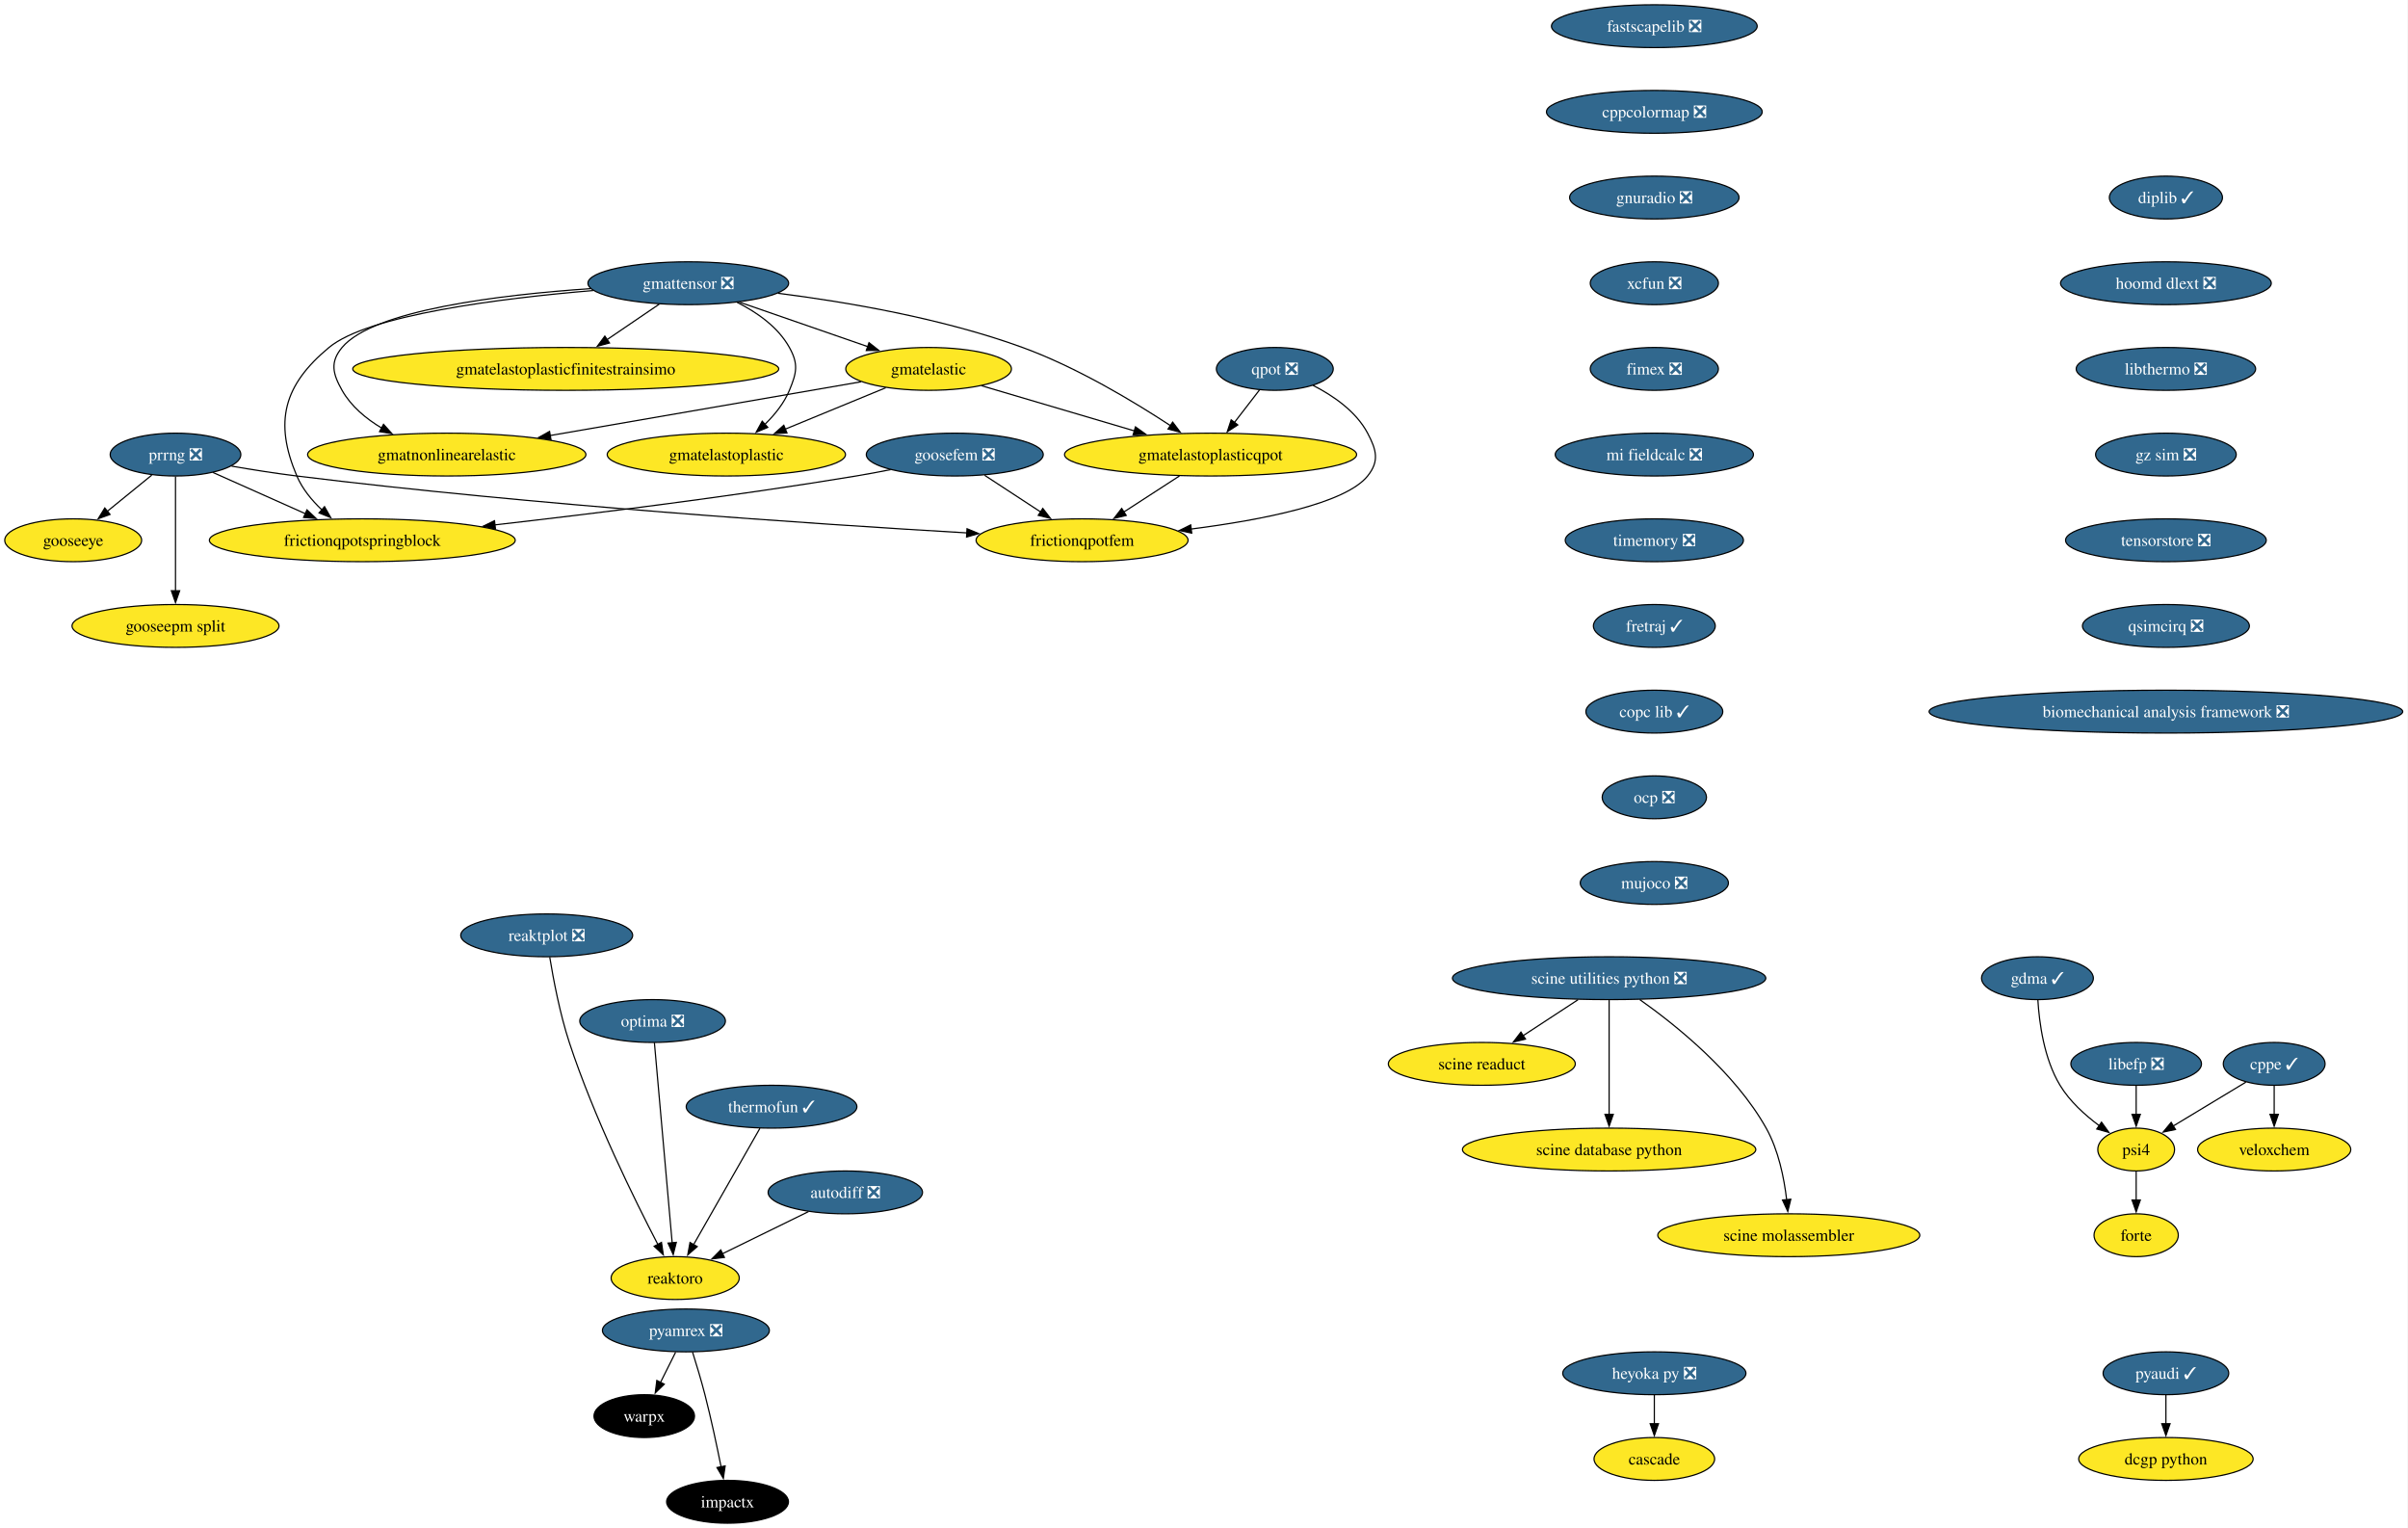
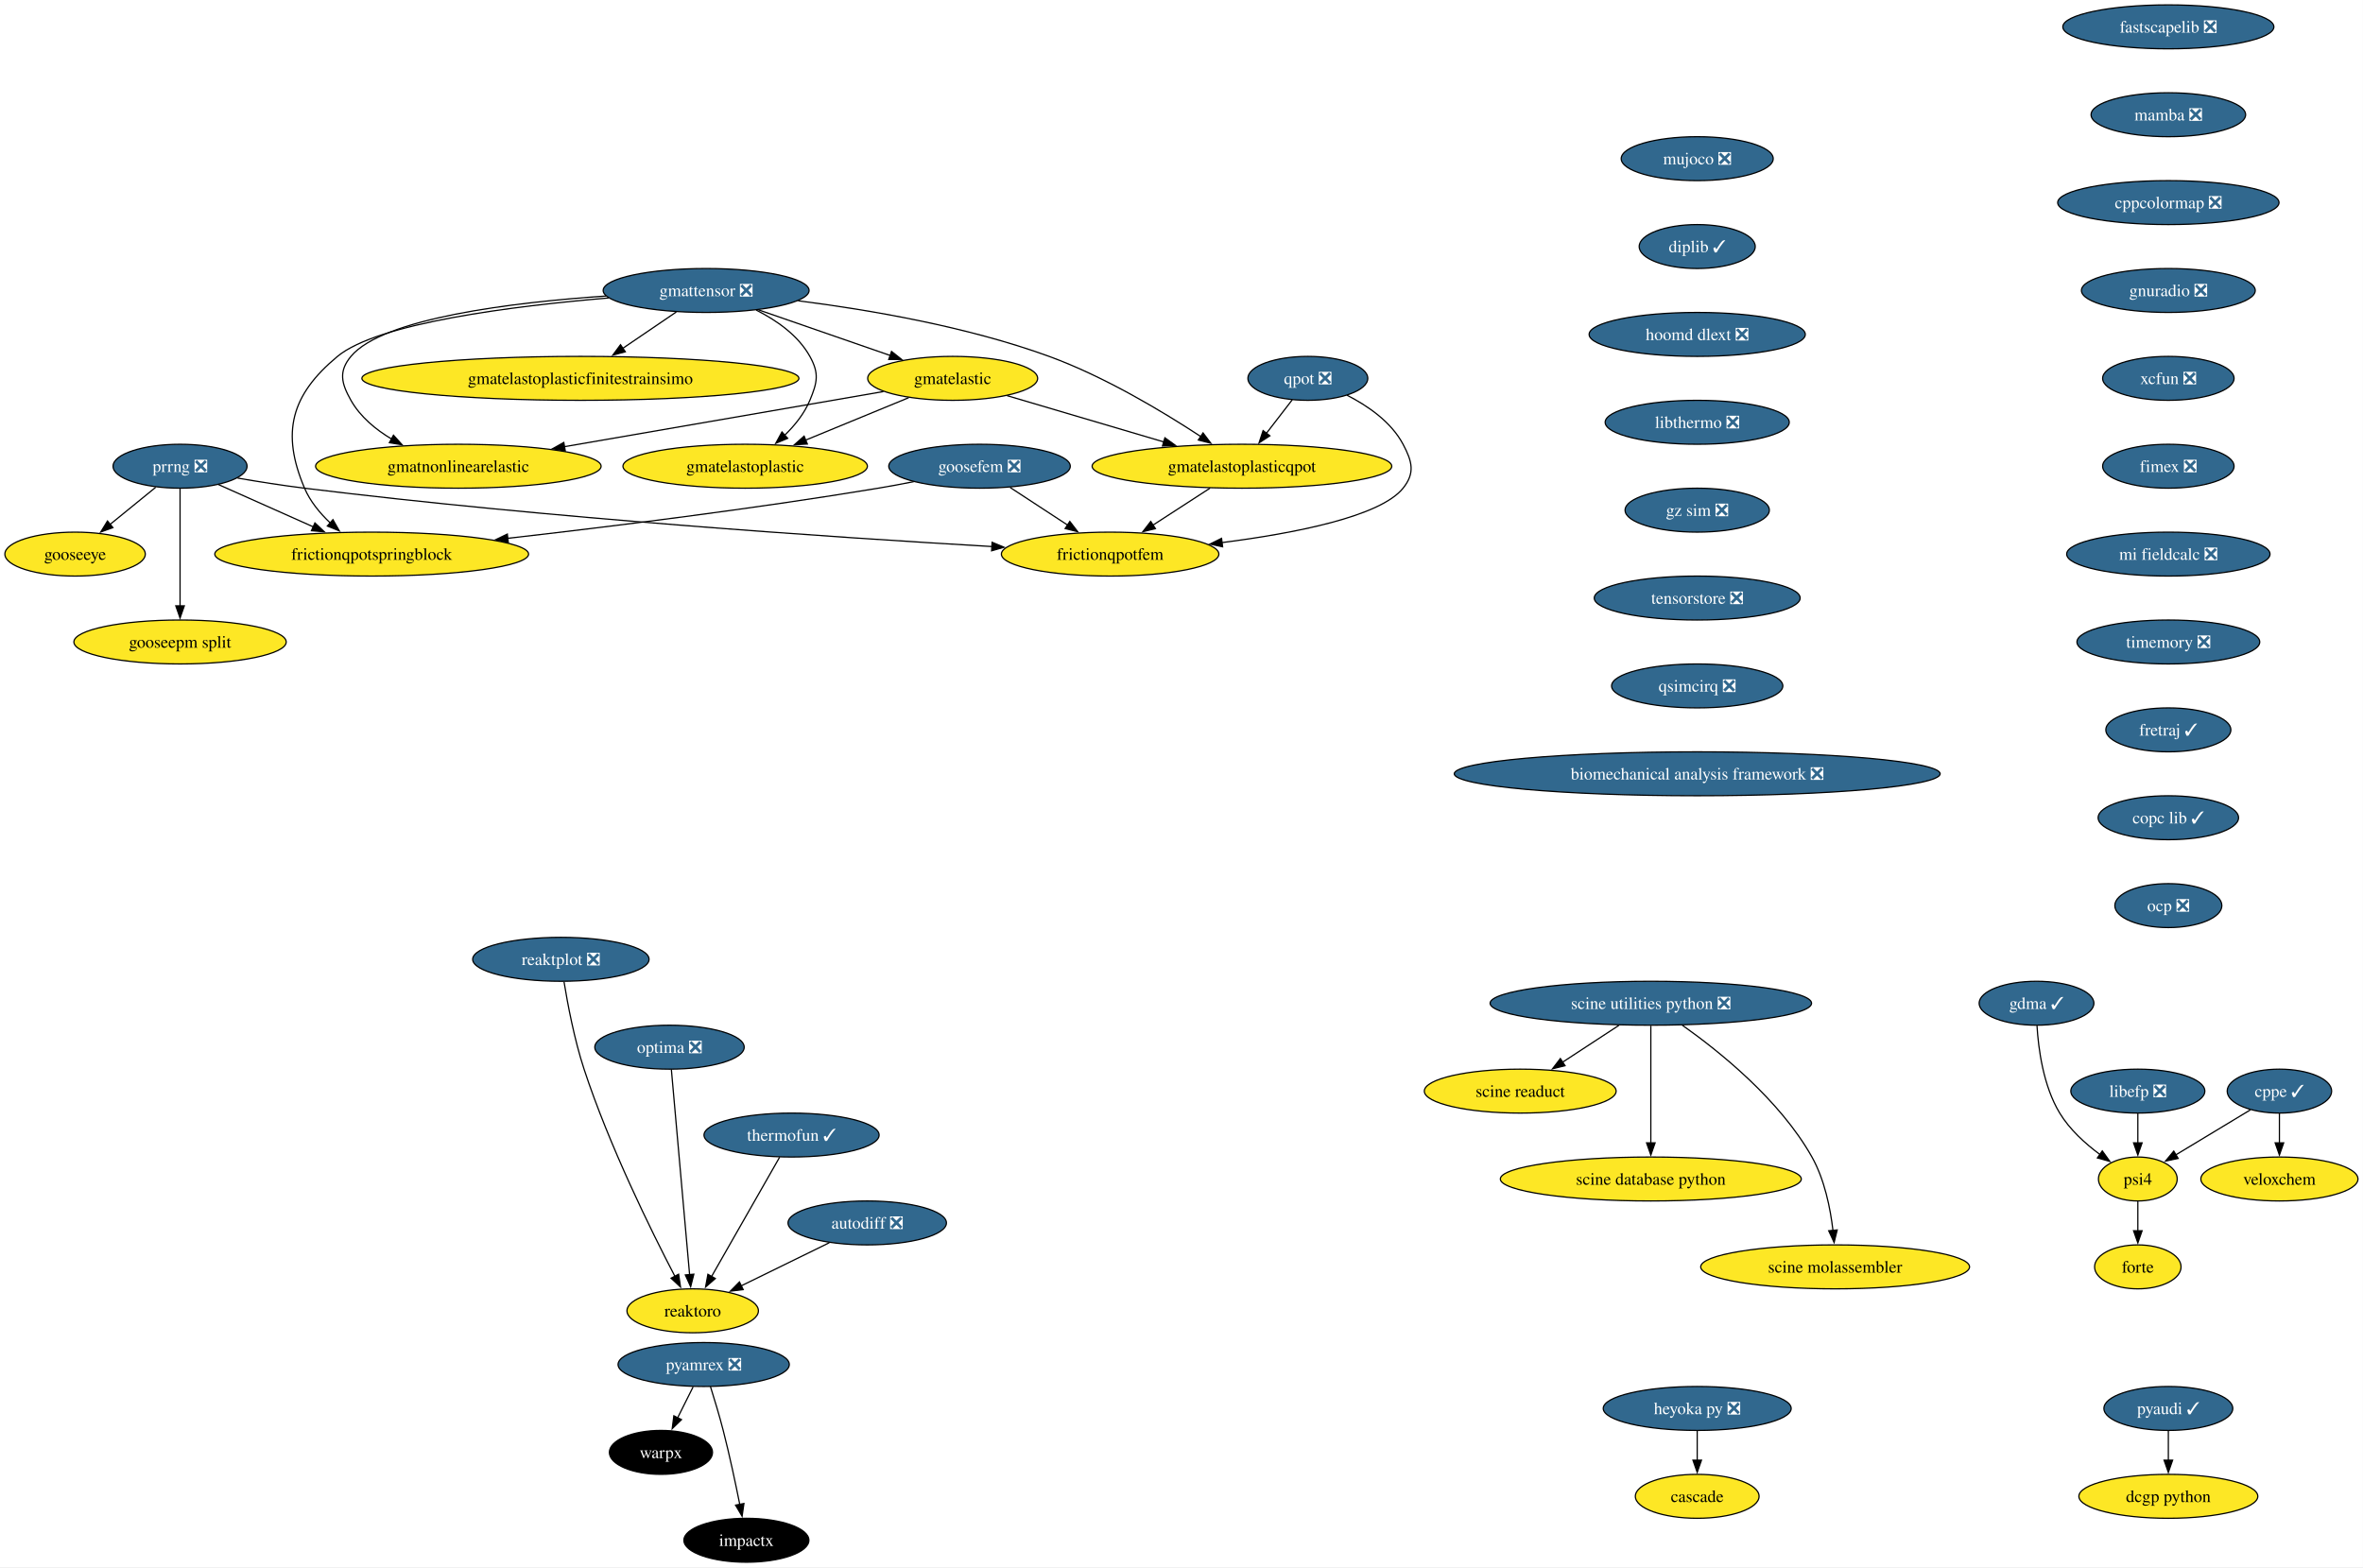
- <svg xmlns="http://www.w3.org/2000/svg" xmlns:xlink="http://www.w3.org/1999/xlink" width="2024pt" height="1284pt" viewBox="0.00 0.00 2024.00 1284.00">
+ <svg xmlns="http://www.w3.org/2000/svg" xmlns:xlink="http://www.w3.org/1999/xlink" width="1936pt" height="1284pt" viewBox="0.00 0.00 1936.00 1284.00">
  <g id="graph0" class="graph" transform="scale(1 1) rotate(0) translate(4 1280)">
-     <polygon fill="white" stroke="none" points="-4,4 -4,-1280 2019.57,-1280 2019.57,4 -4,4" />
+     <polygon fill="white" stroke="none" points="-4,4 -4,-1280 1931.88,-1280 1931.88,4 -4,4" />
    <g id="node1" class="node">
      <g id="a_node1">
        <a xlink:href="https://github.com/conda-forge/pyaudi-feedstock/pull/49" xlink:title="pyaudi ✓">
-           <ellipse fill="#31688e" stroke="black" cx="1816.52" cy="-126" rx="52.79" ry="18" />
-           <text xml:space="preserve" text-anchor="middle" x="1816.52" y="-121.33" font-family="Times,serif" font-size="14.00" fill="white">pyaudi ✓</text>
+           <ellipse fill="#31688e" stroke="black" cx="1772.52" cy="-126" rx="52.79" ry="18" />
+           <text xml:space="preserve" text-anchor="middle" x="1772.52" y="-121.33" font-family="Times,serif" font-size="14.00" fill="white">pyaudi ✓</text>
        </a>
      </g>
    </g>
    <g id="node2" class="node">
      <g id="a_node2">
        <a xlink:href="https://github.com/conda-forge/dcgp-python-feedstock" xlink:title="dcgp python">
-           <ellipse fill="#fde725" stroke="black" cx="1816.52" cy="-54" rx="73.3" ry="18" />
-           <text xml:space="preserve" text-anchor="middle" x="1816.52" y="-49.33" font-family="Times,serif" font-size="14.00">dcgp python</text>
+           <ellipse fill="#fde725" stroke="black" cx="1772.52" cy="-54" rx="73.3" ry="18" />
+           <text xml:space="preserve" text-anchor="middle" x="1772.52" y="-49.33" font-family="Times,serif" font-size="14.00">dcgp python</text>
        </a>
      </g>
    </g>
    <g id="edge1" class="edge">
-       <path fill="none" stroke="black" d="M1816.52,-107.7C1816.52,-100.41 1816.52,-91.73 1816.52,-83.54" />
-       <polygon fill="black" stroke="black" points="1820.02,-83.62 1816.52,-73.62 1813.02,-83.62 1820.02,-83.62" />
+       <path fill="none" stroke="black" d="M1772.52,-107.7C1772.52,-100.41 1772.52,-91.73 1772.52,-83.54" />
+       <polygon fill="black" stroke="black" points="1776.02,-83.62 1772.52,-73.62 1769.02,-83.62 1776.02,-83.62" />
    </g>
    <g id="node3" class="node">
      <g id="a_node3">
        <a xlink:href="https://github.com/conda-forge/fastscapelib-feedstock/pull/22" xlink:title="fastscapelib ❎">
-           <ellipse fill="#31688e" stroke="black" cx="1386.52" cy="-1258" rx="86.46" ry="18" />
-           <text xml:space="preserve" text-anchor="middle" x="1386.52" y="-1253.33" font-family="Times,serif" font-size="14.00" fill="white">fastscapelib ❎</text>
+           <ellipse fill="#31688e" stroke="black" cx="1772.52" cy="-1258" rx="86.46" ry="18" />
+           <text xml:space="preserve" text-anchor="middle" x="1772.52" y="-1253.33" font-family="Times,serif" font-size="14.00" fill="white">fastscapelib ❎</text>
        </a>
      </g>
    </g>
    <g id="node4" class="node">
      <g id="a_node4">
+         <a xlink:href="https://github.com/conda-forge/mamba-feedstock/pull/337" xlink:title="mamba ❎">
+           <ellipse fill="#31688e" stroke="black" cx="1772.52" cy="-1186" rx="63.31" ry="18" />
+           <text xml:space="preserve" text-anchor="middle" x="1772.52" y="-1181.33" font-family="Times,serif" font-size="14.00" fill="white">mamba ❎</text>
+         </a>
+       </g>
+     </g>
+     <g id="node7" class="node">
+       <g id="a_node7">
        <a xlink:href="https://github.com/conda-forge/cppcolormap-feedstock/pull/35" xlink:title="cppcolormap ❎">
-           <ellipse fill="#31688e" stroke="black" cx="1386.52" cy="-1186" rx="90.67" ry="18" />
-           <text xml:space="preserve" text-anchor="middle" x="1386.52" y="-1181.33" font-family="Times,serif" font-size="14.00" fill="white">cppcolormap ❎</text>
-         </a>
-       </g>
-     </g>
-     <g id="node8" class="node">
-       <g id="a_node8">
-         <a xlink:href="https://github.com/conda-forge/gnuradio-feedstock/pull/301" xlink:title="gnuradio ❎">
-           <ellipse fill="#31688e" stroke="black" cx="1386.52" cy="-1114" rx="71.2" ry="18" />
-           <text xml:space="preserve" text-anchor="middle" x="1386.52" y="-1109.33" font-family="Times,serif" font-size="14.00" fill="white">gnuradio ❎</text>
+           <ellipse fill="#31688e" stroke="black" cx="1772.52" cy="-1114" rx="90.67" ry="18" />
+           <text xml:space="preserve" text-anchor="middle" x="1772.52" y="-1109.33" font-family="Times,serif" font-size="14.00" fill="white">cppcolormap ❎</text>
        </a>
      </g>
    </g>
    <g id="node5" class="node">
      <g id="a_node5">
        <a xlink:href="https://github.com/conda-forge/reaktoro-feedstock" xlink:title="reaktoro">
          <ellipse fill="#fde725" stroke="black" cx="563.52" cy="-206" rx="53.84" ry="18" />
          <text xml:space="preserve" text-anchor="middle" x="563.52" y="-201.32" font-family="Times,serif" font-size="14.00">reaktoro</text>
        </a>
      </g>
    </g>
    <g id="node6" class="node">
      <g id="a_node6">
        <a xlink:href="https://github.com/conda-forge/autodiff-feedstock/pull/65" xlink:title="autodiff ❎">
          <ellipse fill="#31688e" stroke="black" cx="706.52" cy="-278" rx="64.89" ry="18" />
          <text xml:space="preserve" text-anchor="middle" x="706.52" y="-273.32" font-family="Times,serif" font-size="14.00" fill="white">autodiff ❎</text>
        </a>
      </g>
    </g>
    <g id="edge3" class="edge">
      <path fill="none" stroke="black" d="M675.49,-261.81C654.26,-251.42 625.94,-237.55 603.09,-226.37" />
      <polygon fill="black" stroke="black" points="604.9,-223.36 594.38,-222.11 601.83,-229.65 604.9,-223.36" />
    </g>
-     <g id="node7" class="node">
-       <g id="a_node7">
+     <g id="node9" class="node">
+       <g id="a_node9">
+         <a xlink:href="https://github.com/conda-forge/gnuradio-feedstock/pull/301" xlink:title="gnuradio ❎">
+           <ellipse fill="#31688e" stroke="black" cx="1772.52" cy="-1042" rx="71.2" ry="18" />
+           <text xml:space="preserve" text-anchor="middle" x="1772.52" y="-1037.33" font-family="Times,serif" font-size="14.00" fill="white">gnuradio ❎</text>
+         </a>
+       </g>
+     </g>
+     <g id="node8" class="node">
+       <g id="a_node8">
        <a xlink:href="https://github.com/conda-forge/thermofun-feedstock/pull/62" xlink:title="thermofun ✓">
          <ellipse fill="#31688e" stroke="black" cx="644.52" cy="-350" rx="71.73" ry="18" />
          <text xml:space="preserve" text-anchor="middle" x="644.52" y="-345.32" font-family="Times,serif" font-size="14.00" fill="white">thermofun ✓</text>
        </a>
      </g>
    </g>
-     <g id="edge4" class="edge">
+     <g id="edge5" class="edge">
      <path fill="none" stroke="black" d="M634.75,-331.87C620.89,-307.56 595.36,-262.82 578.93,-234.01" />
      <polygon fill="black" stroke="black" points="582.07,-232.46 574.08,-225.5 575.99,-235.92 582.07,-232.46" />
    </g>
+     <g id="node11" class="node">
+       <g id="a_node11">
+         <a xlink:href="https://github.com/conda-forge/xcfun-feedstock/pull/20" xlink:title="xcfun ❎">
+           <ellipse fill="#31688e" stroke="black" cx="1772.52" cy="-970" rx="53.84" ry="18" />
+           <text xml:space="preserve" text-anchor="middle" x="1772.52" y="-965.33" font-family="Times,serif" font-size="14.00" fill="white">xcfun ❎</text>
+         </a>
+       </g>
+     </g>
    <g id="node10" class="node">
      <g id="a_node10">
-         <a xlink:href="https://github.com/conda-forge/xcfun-feedstock/pull/20" xlink:title="xcfun ❎">
-           <ellipse fill="#31688e" stroke="black" cx="1386.52" cy="-1042" rx="53.84" ry="18" />
-           <text xml:space="preserve" text-anchor="middle" x="1386.52" y="-1037.33" font-family="Times,serif" font-size="14.00" fill="white">xcfun ❎</text>
-         </a>
-       </g>
-     </g>
-     <g id="node9" class="node">
-       <g id="a_node9">
        <a xlink:href="https://github.com/conda-forge/gooseeye-feedstock" xlink:title="gooseeye">
          <ellipse fill="#fde725" stroke="black" cx="57.52" cy="-826" rx="57.52" ry="18" />
          <text xml:space="preserve" text-anchor="middle" x="57.52" y="-821.33" font-family="Times,serif" font-size="14.00">gooseeye</text>
        </a>
      </g>
    </g>
-     <g id="node20" class="node">
-       <g id="a_node20">
+     <g id="node21" class="node">
+       <g id="a_node21">
        <a xlink:href="https://github.com/conda-forge/fimex-feedstock/pull/90" xlink:title="fimex ❎">
-           <ellipse fill="#31688e" stroke="black" cx="1386.52" cy="-970" rx="53.84" ry="18" />
-           <text xml:space="preserve" text-anchor="middle" x="1386.52" y="-965.33" font-family="Times,serif" font-size="14.00" fill="white">fimex ❎</text>
-         </a>
-       </g>
-     </g>
-     <g id="node11" class="node">
-       <g id="a_node11">
+           <ellipse fill="#31688e" stroke="black" cx="1772.52" cy="-898" rx="53.84" ry="18" />
+           <text xml:space="preserve" text-anchor="middle" x="1772.52" y="-893.33" font-family="Times,serif" font-size="14.00" fill="white">fimex ❎</text>
+         </a>
+       </g>
+     </g>
+     <g id="node12" class="node">
+       <g id="a_node12">
        <a xlink:href="https://github.com/conda-forge/gmatelastoplastic-feedstock" xlink:title="gmatelastoplastic">
          <ellipse fill="#fde725" stroke="black" cx="606.52" cy="-898" rx="100.14" ry="18" />
          <text xml:space="preserve" text-anchor="middle" x="606.52" y="-893.33" font-family="Times,serif" font-size="14.00">gmatelastoplastic</text>
        </a>
      </g>
    </g>
-     <g id="node12" class="node">
-       <g id="a_node12">
+     <g id="node13" class="node">
+       <g id="a_node13">
        <a xlink:href="https://github.com/conda-forge/gmatelastoplasticqpot-feedstock" xlink:title="gmatelastoplasticqpot">
          <ellipse fill="#fde725" stroke="black" cx="1013.52" cy="-898" rx="122.76" ry="18" />
          <text xml:space="preserve" text-anchor="middle" x="1013.52" y="-893.33" font-family="Times,serif" font-size="14.00">gmatelastoplasticqpot</text>
        </a>
      </g>
    </g>
-     <g id="node13" class="node">
-       <g id="a_node13">
+     <g id="node14" class="node">
+       <g id="a_node14">
        <a xlink:href="https://github.com/conda-forge/frictionqpotfem-feedstock" xlink:title="frictionqpotfem">
          <ellipse fill="#fde725" stroke="black" cx="905.52" cy="-826" rx="89.09" ry="18" />
          <text xml:space="preserve" text-anchor="middle" x="905.52" y="-821.33" font-family="Times,serif" font-size="14.00">frictionqpotfem</text>
        </a>
      </g>
    </g>
-     <g id="edge7" class="edge">
+     <g id="edge8" class="edge">
      <path fill="none" stroke="black" d="M987.38,-880.05C973.35,-870.96 955.86,-859.63 940.65,-849.77" />
      <polygon fill="black" stroke="black" points="942.62,-846.87 932.32,-844.37 938.81,-852.75 942.62,-846.87" />
    </g>
-     <g id="node14" class="node">
-       <g id="a_node14">
+     <g id="node15" class="node">
+       <g id="a_node15">
        <a xlink:href="https://github.com/conda-forge/gmatelastoplasticfinitestrainsimo-feedstock" xlink:title="gmatelastoplasticfinitestrainsimo">
          <ellipse fill="#fde725" stroke="black" cx="471.52" cy="-970" rx="179.05" ry="18" />
          <text xml:space="preserve" text-anchor="middle" x="471.52" y="-965.33" font-family="Times,serif" font-size="14.00">gmatelastoplasticfinitestrainsimo</text>
        </a>
      </g>
    </g>
-     <g id="node15" class="node">
-       <g id="a_node15">
+     <g id="node16" class="node">
+       <g id="a_node16">
        <a xlink:href="https://github.com/conda-forge/gmatnonlinearelastic-feedstock" xlink:title="gmatnonlinearelastic">
          <ellipse fill="#fde725" stroke="black" cx="371.52" cy="-898" rx="116.97" ry="18" />
          <text xml:space="preserve" text-anchor="middle" x="371.52" y="-893.33" font-family="Times,serif" font-size="14.00">gmatnonlinearelastic</text>
        </a>
      </g>
    </g>
-     <g id="node16" class="node">
-       <g id="a_node16">
+     <g id="node17" class="node">
+       <g id="a_node17">
        <a xlink:href="https://github.com/conda-forge/gmatelastic-feedstock" xlink:title="gmatelastic">
          <ellipse fill="#fde725" stroke="black" cx="776.52" cy="-970" rx="69.62" ry="18" />
          <text xml:space="preserve" text-anchor="middle" x="776.52" y="-965.33" font-family="Times,serif" font-size="14.00">gmatelastic</text>
        </a>
      </g>
    </g>
-     <g id="edge8" class="edge">
+     <g id="edge9" class="edge">
      <path fill="none" stroke="black" d="M740.47,-954.15C715.86,-944.02 682.95,-930.47 655.91,-919.34" />
      <polygon fill="black" stroke="black" points="657.46,-916.19 646.88,-915.62 654.8,-922.66 657.46,-916.19" />
    </g>
-     <g id="edge9" class="edge">
+     <g id="edge10" class="edge">
      <path fill="none" stroke="black" d="M821.1,-955.83C857.33,-945.13 908.92,-929.89 949.56,-917.89" />
      <polygon fill="black" stroke="black" points="950.39,-921.3 958.99,-915.11 948.41,-914.58 950.39,-921.3" />
    </g>
-     <g id="edge10" class="edge">
+     <g id="edge11" class="edge">
      <path fill="none" stroke="black" d="M719.78,-959.19C651.79,-947.44 537.17,-927.63 458.1,-913.96" />
      <polygon fill="black" stroke="black" points="459.13,-910.59 448.68,-912.34 457.93,-917.49 459.13,-910.59" />
    </g>
-     <g id="node17" class="node">
-       <g id="a_node17">
+     <g id="node18" class="node">
+       <g id="a_node18">
        <a xlink:href="https://github.com/conda-forge/goosefem-feedstock/pull/66" xlink:title="goosefem ❎">
          <ellipse fill="#31688e" stroke="black" cx="798.52" cy="-898" rx="74.36" ry="18" />
          <text xml:space="preserve" text-anchor="middle" x="798.52" y="-893.33" font-family="Times,serif" font-size="14.00" fill="white">goosefem ❎</text>
        </a>
      </g>
    </g>
-     <g id="edge11" class="edge">
+     <g id="edge12" class="edge">
      <path fill="none" stroke="black" d="M823.61,-880.59C837.73,-871.35 855.56,-859.68 870.99,-849.59" />
      <polygon fill="black" stroke="black" points="872.5,-852.78 878.95,-844.38 868.67,-846.93 872.5,-852.78" />
    </g>
-     <g id="node18" class="node">
-       <g id="a_node18">
+     <g id="node19" class="node">
+       <g id="a_node19">
        <a xlink:href="https://github.com/conda-forge/frictionqpotspringblock-feedstock" xlink:title="frictionqpotspringblock">
          <ellipse fill="#fde725" stroke="black" cx="300.52" cy="-826" rx="128.55" ry="18" />
          <text xml:space="preserve" text-anchor="middle" x="300.52" y="-821.33" font-family="Times,serif" font-size="14.00">frictionqpotspringblock</text>
        </a>
      </g>
    </g>
-     <g id="edge12" class="edge">
+     <g id="edge13" class="edge">
      <path fill="none" stroke="black" d="M744.61,-885.35C734.95,-883.43 724.95,-881.57 715.52,-880 613.11,-863 495.69,-848.46 411.94,-838.93" />
      <polygon fill="black" stroke="black" points="412.45,-835.47 402.12,-837.82 411.66,-842.42 412.45,-835.47" />
    </g>
-     <g id="node19" class="node">
-       <g id="a_node19">
+     <g id="node20" class="node">
+       <g id="a_node20">
        <a xlink:href="https://github.com/conda-forge/qpot-feedstock/pull/58" xlink:title="qpot ❎">
          <ellipse fill="#31688e" stroke="black" cx="1067.52" cy="-970" rx="49.1" ry="18" />
          <text xml:space="preserve" text-anchor="middle" x="1067.52" y="-965.33" font-family="Times,serif" font-size="14.00" fill="white">qpot ❎</text>
        </a>
      </g>
    </g>
-     <g id="edge13" class="edge">
+     <g id="edge14" class="edge">
      <path fill="none" stroke="black" d="M1054.72,-952.41C1048.43,-944.25 1040.69,-934.22 1033.63,-925.07" />
      <polygon fill="black" stroke="black" points="1036.41,-922.93 1027.53,-917.15 1030.86,-927.21 1036.41,-922.93" />
    </g>
-     <g id="edge14" class="edge">
+     <g id="edge15" class="edge">
      <path fill="none" stroke="black" d="M1099.57,-956.19C1116.52,-947.56 1135.79,-934.38 1145.52,-916 1153.01,-901.86 1155.54,-892.47 1145.52,-880 1126.82,-856.72 1056.81,-843.05 997.2,-835.44" />
      <polygon fill="black" stroke="black" points="997.68,-831.98 987.32,-834.23 996.82,-838.92 997.68,-831.98" />
    </g>
-     <g id="node29" class="node">
-       <g id="a_node29">
+     <g id="node30" class="node">
+       <g id="a_node30">
        <a xlink:href="https://github.com/conda-forge/mi-fieldcalc-feedstock/pull/13" xlink:title="mi fieldcalc ❎">
-           <ellipse fill="#31688e" stroke="black" cx="1386.52" cy="-898" rx="83.3" ry="18" />
-           <text xml:space="preserve" text-anchor="middle" x="1386.52" y="-893.33" font-family="Times,serif" font-size="14.00" fill="white">mi fieldcalc ❎</text>
-         </a>
-       </g>
-     </g>
-     <g id="node21" class="node">
-       <g id="a_node21">
+           <ellipse fill="#31688e" stroke="black" cx="1772.52" cy="-826" rx="83.3" ry="18" />
+           <text xml:space="preserve" text-anchor="middle" x="1772.52" y="-821.33" font-family="Times,serif" font-size="14.00" fill="white">mi fieldcalc ❎</text>
+         </a>
+       </g>
+     </g>
+     <g id="node22" class="node">
+       <g id="a_node22">
        <a xlink:href="https://github.com/conda-forge/warpx-feedstock" xlink:title="warpx">
          <ellipse fill="#000000" stroke="black" cx="537.52" cy="-90" rx="42.26" ry="18" />
          <text xml:space="preserve" text-anchor="middle" x="537.52" y="-85.33" font-family="Times,serif" font-size="14.00" fill="white">warpx</text>
        </a>
      </g>
    </g>
-     <g id="node22" class="node">
-       <g id="a_node22">
+     <g id="node23" class="node">
+       <g id="a_node23">
        <a xlink:href="https://github.com/conda-forge/gmattensor-feedstock/pull/42" xlink:title="gmattensor ❎">
          <ellipse fill="#31688e" stroke="black" cx="574.52" cy="-1042" rx="84.35" ry="18" />
          <text xml:space="preserve" text-anchor="middle" x="574.52" y="-1037.33" font-family="Times,serif" font-size="14.00" fill="white">gmattensor ❎</text>
        </a>
      </g>
    </g>
-     <g id="edge16" class="edge">
+     <g id="edge17" class="edge">
      <path fill="none" stroke="black" d="M615.53,-1025.95C632.31,-1017.52 649.99,-1005.18 659.52,-988 667.29,-974.01 665.64,-966.78 659.52,-952 655.04,-941.18 647.16,-931.42 638.82,-923.31" />
      <polygon fill="black" stroke="black" points="641.34,-920.87 631.57,-916.78 636.66,-926.07 641.34,-920.87" />
    </g>
-     <g id="edge17" class="edge">
+     <g id="edge18" class="edge">
      <path fill="none" stroke="black" d="M649.95,-1033.55C707.57,-1026.25 788.24,-1012.54 855.52,-988 901.03,-971.4 948.9,-942.61 979.86,-922.28" />
      <polygon fill="black" stroke="black" points="981.65,-925.29 988.04,-916.84 977.77,-919.46 981.65,-925.29" />
    </g>
-     <g id="edge18" class="edge">
+     <g id="edge19" class="edge">
      <path fill="none" stroke="black" d="M550.11,-1024.41C536.94,-1015.46 520.45,-1004.25 505.99,-994.42" />
      <polygon fill="black" stroke="black" points="508.32,-991.78 498.08,-989.05 504.39,-997.57 508.32,-991.78" />
    </g>
-     <g id="edge19" class="edge">
+     <g id="edge20" class="edge">
      <path fill="none" stroke="black" d="M492.47,-1037.46C415.93,-1032.24 309.72,-1019.4 283.52,-988 273.27,-975.71 275.65,-965.93 283.52,-952 291.15,-938.51 303.74,-928.07 317.04,-920.16" />
      <polygon fill="black" stroke="black" points="318.36,-923.43 325.47,-915.57 315.01,-917.28 318.36,-923.43" />
    </g>
-     <g id="edge20" class="edge">
+     <g id="edge21" class="edge">
      <path fill="none" stroke="black" d="M617.36,-1026.15C649.02,-1015.18 692.26,-1000.2 725.67,-988.62" />
      <polygon fill="black" stroke="black" points="726.42,-992.07 734.72,-985.49 724.13,-985.45 726.42,-992.07" />
    </g>
-     <g id="edge21" class="edge">
+     <g id="edge22" class="edge">
      <path fill="none" stroke="black" d="M494.61,-1035.86C416.78,-1029.32 305.54,-1015.41 272.52,-988 234.45,-956.4 226.16,-925.53 245.52,-880 250.11,-869.2 258.1,-859.53 266.59,-851.51" />
      <polygon fill="black" stroke="black" points="268.77,-854.25 274,-845.04 264.17,-848.98 268.77,-854.25" />
    </g>
-     <g id="node23" class="node">
-       <g id="a_node23">
-         <a xlink:href="https://github.com/conda-forge/cppe-feedstock/pull/27" xlink:title="cppe ✓">
-           <ellipse fill="#31688e" stroke="black" cx="1907.52" cy="-386" rx="42.79" ry="18" />
-           <text xml:space="preserve" text-anchor="middle" x="1907.52" y="-381.32" font-family="Times,serif" font-size="14.00" fill="white">cppe ✓</text>
-         </a>
-       </g>
-     </g>
    <g id="node24" class="node">
      <g id="a_node24">
-         <a xlink:href="https://github.com/conda-forge/veloxchem-feedstock" xlink:title="veloxchem">
-           <ellipse fill="#fde725" stroke="black" cx="1907.52" cy="-314" rx="64.36" ry="18" />
-           <text xml:space="preserve" text-anchor="middle" x="1907.52" y="-309.32" font-family="Times,serif" font-size="14.00">veloxchem</text>
-         </a>
-       </g>
-     </g>
-     <g id="edge22" class="edge">
-       <path fill="none" stroke="black" d="M1907.52,-367.7C1907.52,-360.41 1907.52,-351.73 1907.52,-343.54" />
-       <polygon fill="black" stroke="black" points="1911.02,-343.62 1907.52,-333.62 1904.02,-343.62 1911.02,-343.62" />
+         <a xlink:href="https://github.com/conda-forge/cppe-feedstock/pull/27" xlink:title="cppe ✓">
+           <ellipse fill="#31688e" stroke="black" cx="1863.52" cy="-386" rx="42.79" ry="18" />
+           <text xml:space="preserve" text-anchor="middle" x="1863.52" y="-381.32" font-family="Times,serif" font-size="14.00" fill="white">cppe ✓</text>
+         </a>
+       </g>
    </g>
    <g id="node25" class="node">
      <g id="a_node25">
-         <a xlink:href="https://github.com/conda-forge/psi4-feedstock" xlink:title="psi4">
-           <ellipse fill="#fde725" stroke="black" cx="1791.52" cy="-314" rx="32.27" ry="18" />
-           <text xml:space="preserve" text-anchor="middle" x="1791.52" y="-309.32" font-family="Times,serif" font-size="14.00">psi4</text>
+         <a xlink:href="https://github.com/conda-forge/veloxchem-feedstock" xlink:title="veloxchem">
+           <ellipse fill="#fde725" stroke="black" cx="1863.52" cy="-314" rx="64.36" ry="18" />
+           <text xml:space="preserve" text-anchor="middle" x="1863.52" y="-309.32" font-family="Times,serif" font-size="14.00">veloxchem</text>
        </a>
      </g>
    </g>
    <g id="edge23" class="edge">
-       <path fill="none" stroke="black" d="M1883.77,-370.67C1866.12,-360.02 1841.9,-345.4 1822.7,-333.81" />
-       <polygon fill="black" stroke="black" points="1824.57,-330.85 1814.2,-328.68 1820.95,-336.85 1824.57,-330.85" />
+       <path fill="none" stroke="black" d="M1863.52,-367.7C1863.52,-360.41 1863.52,-351.73 1863.52,-343.54" />
+       <polygon fill="black" stroke="black" points="1867.02,-343.62 1863.52,-333.62 1860.02,-343.62 1867.02,-343.62" />
    </g>
    <g id="node26" class="node">
      <g id="a_node26">
-         <a xlink:href="https://github.com/conda-forge/forte-feedstock" xlink:title="forte">
-           <ellipse fill="#fde725" stroke="black" cx="1791.52" cy="-242" rx="35.42" ry="18" />
-           <text xml:space="preserve" text-anchor="middle" x="1791.52" y="-237.32" font-family="Times,serif" font-size="14.00">forte</text>
+         <a xlink:href="https://github.com/conda-forge/psi4-feedstock" xlink:title="psi4">
+           <ellipse fill="#fde725" stroke="black" cx="1747.52" cy="-314" rx="32.27" ry="18" />
+           <text xml:space="preserve" text-anchor="middle" x="1747.52" y="-309.32" font-family="Times,serif" font-size="14.00">psi4</text>
        </a>
      </g>
    </g>
    <g id="edge24" class="edge">
-       <path fill="none" stroke="black" d="M1791.52,-295.7C1791.52,-288.41 1791.52,-279.73 1791.52,-271.54" />
-       <polygon fill="black" stroke="black" points="1795.02,-271.62 1791.52,-261.62 1788.02,-271.62 1795.02,-271.62" />
+       <path fill="none" stroke="black" d="M1839.77,-370.67C1822.12,-360.02 1797.9,-345.4 1778.7,-333.81" />
+       <polygon fill="black" stroke="black" points="1780.57,-330.85 1770.2,-328.68 1776.95,-336.85 1780.57,-330.85" />
    </g>
    <g id="node27" class="node">
      <g id="a_node27">
+         <a xlink:href="https://github.com/conda-forge/forte-feedstock" xlink:title="forte">
+           <ellipse fill="#fde725" stroke="black" cx="1747.52" cy="-242" rx="35.42" ry="18" />
+           <text xml:space="preserve" text-anchor="middle" x="1747.52" y="-237.32" font-family="Times,serif" font-size="14.00">forte</text>
+         </a>
+       </g>
+     </g>
+     <g id="edge25" class="edge">
+       <path fill="none" stroke="black" d="M1747.52,-295.7C1747.52,-288.41 1747.52,-279.73 1747.52,-271.54" />
+       <polygon fill="black" stroke="black" points="1751.02,-271.62 1747.52,-261.62 1744.02,-271.62 1751.02,-271.62" />
+     </g>
+     <g id="node28" class="node">
+       <g id="a_node28">
        <a xlink:href="https://github.com/conda-forge/heyoka.py-feedstock/pull/108" xlink:title="heyoka py ❎">
          <ellipse fill="#31688e" stroke="black" cx="1386.52" cy="-126" rx="76.99" ry="18" />
          <text xml:space="preserve" text-anchor="middle" x="1386.52" y="-121.33" font-family="Times,serif" font-size="14.00" fill="white">heyoka py ❎</text>
        </a>
      </g>
    </g>
-     <g id="node28" class="node">
-       <g id="a_node28">
+     <g id="node29" class="node">
+       <g id="a_node29">
        <a xlink:href="https://github.com/conda-forge/cascade-feedstock" xlink:title="cascade">
          <ellipse fill="#fde725" stroke="black" cx="1386.52" cy="-54" rx="50.68" ry="18" />
          <text xml:space="preserve" text-anchor="middle" x="1386.52" y="-49.33" font-family="Times,serif" font-size="14.00">cascade</text>
        </a>
      </g>
    </g>
-     <g id="edge25" class="edge">
+     <g id="edge26" class="edge">
      <path fill="none" stroke="black" d="M1386.52,-107.7C1386.52,-100.41 1386.52,-91.73 1386.52,-83.54" />
      <polygon fill="black" stroke="black" points="1390.02,-83.62 1386.52,-73.62 1383.02,-83.62 1390.02,-83.62" />
    </g>
-     <g id="node32" class="node">
-       <g id="a_node32">
+     <g id="node33" class="node">
+       <g id="a_node33">
        <a xlink:href="https://github.com/conda-forge/timemory-feedstock/pull/22" xlink:title="timemory ❎">
-           <ellipse fill="#31688e" stroke="black" cx="1386.52" cy="-826" rx="74.88" ry="18" />
-           <text xml:space="preserve" text-anchor="middle" x="1386.52" y="-821.33" font-family="Times,serif" font-size="14.00" fill="white">timemory ❎</text>
-         </a>
-       </g>
-     </g>
-     <g id="node30" class="node">
-       <g id="a_node30">
+           <ellipse fill="#31688e" stroke="black" cx="1772.52" cy="-754" rx="74.88" ry="18" />
+           <text xml:space="preserve" text-anchor="middle" x="1772.52" y="-749.33" font-family="Times,serif" font-size="14.00" fill="white">timemory ❎</text>
+         </a>
+       </g>
+     </g>
+     <g id="node31" class="node">
+       <g id="a_node31">
        <a xlink:href="https://github.com/conda-forge/prrng-feedstock/pull/67" xlink:title="prrng ❎">
          <ellipse fill="#31688e" stroke="black" cx="143.52" cy="-898" rx="54.89" ry="18" />
          <text xml:space="preserve" text-anchor="middle" x="143.52" y="-893.33" font-family="Times,serif" font-size="14.00" fill="white">prrng ❎</text>
        </a>
      </g>
    </g>
-     <g id="edge27" class="edge">
+     <g id="edge28" class="edge">
      <path fill="none" stroke="black" d="M123.58,-880.76C112.4,-871.66 98.26,-860.16 85.94,-850.13" />
      <polygon fill="black" stroke="black" points="88.5,-847.7 78.53,-844.1 84.08,-853.13 88.5,-847.7" />
    </g>
-     <g id="edge28" class="edge">
+     <g id="edge29" class="edge">
      <path fill="none" stroke="black" d="M190.63,-888.29C207.85,-885.33 227.53,-882.22 245.52,-880 445,-855.41 679.88,-839.69 808.74,-832.19" />
      <polygon fill="black" stroke="black" points="808.82,-835.69 818.6,-831.62 808.42,-828.7 808.82,-835.69" />
    </g>
-     <g id="edge29" class="edge">
+     <g id="edge30" class="edge">
      <path fill="none" stroke="black" d="M174.92,-883C197.15,-873.09 227.39,-859.61 252.63,-848.35" />
      <polygon fill="black" stroke="black" points="254.01,-851.57 261.72,-844.3 251.16,-845.18 254.01,-851.57" />
    </g>
-     <g id="node31" class="node">
-       <g id="a_node31">
+     <g id="node32" class="node">
+       <g id="a_node32">
        <a xlink:href="https://github.com/conda-forge/gooseepm-split-feedstock" xlink:title="gooseepm split">
          <ellipse fill="#fde725" stroke="black" cx="143.52" cy="-754" rx="86.98" ry="18" />
          <text xml:space="preserve" text-anchor="middle" x="143.52" y="-749.33" font-family="Times,serif" font-size="14.00">gooseepm split</text>
        </a>
      </g>
    </g>
-     <g id="edge30" class="edge">
+     <g id="edge31" class="edge">
      <path fill="none" stroke="black" d="M143.52,-879.59C143.52,-855.61 143.52,-812.14 143.52,-783.42" />
      <polygon fill="black" stroke="black" points="147.02,-783.62 143.52,-773.62 140.02,-783.62 147.02,-783.62" />
    </g>
+     <g id="node35" class="node">
+       <g id="a_node35">
+         <a xlink:href="https://github.com/conda-forge/fretraj-feedstock/pull/12" xlink:title="fretraj ✓">
+           <ellipse fill="#31688e" stroke="black" cx="1772.52" cy="-682" rx="51.21" ry="18" />
+           <text xml:space="preserve" text-anchor="middle" x="1772.52" y="-677.33" font-family="Times,serif" font-size="14.00" fill="white">fretraj ✓</text>
+         </a>
+       </g>
+     </g>
    <g id="node34" class="node">
      <g id="a_node34">
-         <a xlink:href="https://github.com/conda-forge/fretraj-feedstock/pull/12" xlink:title="fretraj ✓">
-           <ellipse fill="#31688e" stroke="black" cx="1386.52" cy="-754" rx="51.21" ry="18" />
-           <text xml:space="preserve" text-anchor="middle" x="1386.52" y="-749.33" font-family="Times,serif" font-size="14.00" fill="white">fretraj ✓</text>
-         </a>
-       </g>
-     </g>
-     <g id="node33" class="node">
-       <g id="a_node33">
        <a xlink:href="https://github.com/conda-forge/optima-feedstock/pull/44" xlink:title="optima ❎">
          <ellipse fill="#31688e" stroke="black" cx="544.52" cy="-422" rx="61.2" ry="18" />
          <text xml:space="preserve" text-anchor="middle" x="544.52" y="-417.32" font-family="Times,serif" font-size="14.00" fill="white">optima ❎</text>
        </a>
      </g>
    </g>
-     <g id="edge32" class="edge">
+     <g id="edge33" class="edge">
      <path fill="none" stroke="black" d="M546.04,-403.85C549.3,-367.14 556.98,-280.66 560.99,-235.53" />
      <polygon fill="black" stroke="black" points="564.46,-236.01 561.86,-225.74 557.49,-235.39 564.46,-236.01" />
    </g>
-     <g id="node35" class="node">
-       <g id="a_node35">
-         <a xlink:href="https://github.com/conda-forge/copc-lib-feedstock/pull/35" xlink:title="copc lib ✓">
-           <ellipse fill="#31688e" stroke="black" cx="1386.52" cy="-682" rx="57.52" ry="18" />
-           <text xml:space="preserve" text-anchor="middle" x="1386.52" y="-677.33" font-family="Times,serif" font-size="14.00" fill="white">copc lib ✓</text>
-         </a>
-       </g>
-     </g>
    <g id="node36" class="node">
      <g id="a_node36">
-         <a xlink:href="https://github.com/conda-forge/ocp-feedstock/pull/66" xlink:title="ocp ❎">
-           <ellipse fill="#31688e" stroke="black" cx="1386.52" cy="-610" rx="43.84" ry="18" />
-           <text xml:space="preserve" text-anchor="middle" x="1386.52" y="-605.33" font-family="Times,serif" font-size="14.00" fill="white">ocp ❎</text>
+         <a xlink:href="https://github.com/conda-forge/copc-lib-feedstock/pull/35" xlink:title="copc lib ✓">
+           <ellipse fill="#31688e" stroke="black" cx="1772.52" cy="-610" rx="57.52" ry="18" />
+           <text xml:space="preserve" text-anchor="middle" x="1772.52" y="-605.33" font-family="Times,serif" font-size="14.00" fill="white">copc lib ✓</text>
        </a>
      </g>
    </g>
    <g id="node37" class="node">
      <g id="a_node37">
-         <a xlink:href="https://github.com/conda-forge/mujoco-feedstock/pull/89" xlink:title="mujoco ❎">
-           <ellipse fill="#31688e" stroke="black" cx="1386.52" cy="-538" rx="62.26" ry="18" />
-           <text xml:space="preserve" text-anchor="middle" x="1386.52" y="-533.33" font-family="Times,serif" font-size="14.00" fill="white">mujoco ❎</text>
+         <a xlink:href="https://github.com/conda-forge/ocp-feedstock/pull/66" xlink:title="ocp ❎">
+           <ellipse fill="#31688e" stroke="black" cx="1772.52" cy="-538" rx="43.84" ry="18" />
+           <text xml:space="preserve" text-anchor="middle" x="1772.52" y="-533.33" font-family="Times,serif" font-size="14.00" fill="white">ocp ❎</text>
        </a>
      </g>
    </g>
    <g id="node38" class="node">
      <g id="a_node38">
        <a xlink:href="https://github.com/conda-forge/scine-utilities-python-feedstock/pull/21" xlink:title="scine utilities python ❎">
          <ellipse fill="#31688e" stroke="black" cx="1348.52" cy="-458" rx="131.7" ry="18" />
          <text xml:space="preserve" text-anchor="middle" x="1348.52" y="-453.32" font-family="Times,serif" font-size="14.00" fill="white">scine utilities python ❎</text>
        </a>
      </g>
    </g>
    <g id="node39" class="node">
      <g id="a_node39">
        <a xlink:href="https://github.com/conda-forge/scine-readuct-feedstock" xlink:title="scine readuct">
          <ellipse fill="#fde725" stroke="black" cx="1241.52" cy="-386" rx="78.57" ry="18" />
          <text xml:space="preserve" text-anchor="middle" x="1241.52" y="-381.32" font-family="Times,serif" font-size="14.00">scine readuct</text>
        </a>
      </g>
    </g>
    <g id="edge37" class="edge">
      <path fill="none" stroke="black" d="M1322.35,-439.88C1308.44,-430.78 1291.17,-419.48 1276.16,-409.66" />
      <polygon fill="black" stroke="black" points="1278.24,-406.84 1267.96,-404.29 1274.41,-412.7 1278.24,-406.84" />
    </g>
    <g id="node40" class="node">
      <g id="a_node40">
        <a xlink:href="https://github.com/conda-forge/scine-database-python-feedstock" xlink:title="scine database python">
          <ellipse fill="#fde725" stroke="black" cx="1348.52" cy="-314" rx="123.29" ry="18" />
          <text xml:space="preserve" text-anchor="middle" x="1348.52" y="-309.32" font-family="Times,serif" font-size="14.00">scine database python</text>
        </a>
      </g>
    </g>
    <g id="edge38" class="edge">
      <path fill="none" stroke="black" d="M1348.52,-439.59C1348.52,-415.61 1348.52,-372.14 1348.52,-343.42" />
      <polygon fill="black" stroke="black" points="1352.02,-343.62 1348.52,-333.62 1345.02,-343.62 1352.02,-343.62" />
    </g>
    <g id="node41" class="node">
      <g id="a_node41">
        <a xlink:href="https://github.com/conda-forge/scine-molassembler-feedstock" xlink:title="scine molassembler">
          <ellipse fill="#fde725" stroke="black" cx="1499.52" cy="-242" rx="110.13" ry="18" />
          <text xml:space="preserve" text-anchor="middle" x="1499.52" y="-237.32" font-family="Times,serif" font-size="14.00">scine molassembler</text>
        </a>
      </g>
    </g>
    <g id="edge39" class="edge">
      <path fill="none" stroke="black" d="M1374.31,-440C1404.67,-418.56 1454.26,-378.79 1480.52,-332 1490.88,-313.55 1495.6,-290.06 1497.74,-271.84" />
      <polygon fill="black" stroke="black" points="1501.22,-272.26 1498.69,-261.97 1494.25,-271.59 1501.22,-272.26" />
    </g>
    <g id="node42" class="node">
      <g id="a_node42">
-         <a xlink:href="https://github.com/conda-forge/diplib-feedstock/pull/19" xlink:title="diplib ✓">
-           <ellipse fill="#31688e" stroke="black" cx="1816.52" cy="-1114" rx="47.53" ry="18" />
-           <text xml:space="preserve" text-anchor="middle" x="1816.52" y="-1109.33" font-family="Times,serif" font-size="14.00" fill="white">diplib ✓</text>
+         <a xlink:href="https://github.com/conda-forge/mujoco-feedstock/pull/89" xlink:title="mujoco ❎">
+           <ellipse fill="#31688e" stroke="black" cx="1386.52" cy="-1150" rx="62.26" ry="18" />
+           <text xml:space="preserve" text-anchor="middle" x="1386.52" y="-1145.33" font-family="Times,serif" font-size="14.00" fill="white">mujoco ❎</text>
        </a>
      </g>
    </g>
    <g id="node43" class="node">
      <g id="a_node43">
-         <a xlink:href="https://github.com/conda-forge/hoomd-dlext-feedstock/pull/17" xlink:title="hoomd dlext ❎">
-           <ellipse fill="#31688e" stroke="black" cx="1816.52" cy="-1042" rx="88.56" ry="18" />
-           <text xml:space="preserve" text-anchor="middle" x="1816.52" y="-1037.33" font-family="Times,serif" font-size="14.00" fill="white">hoomd dlext ❎</text>
-         </a>
-       </g>
-     </g>
-     <g id="node46" class="node">
-       <g id="a_node46">
-         <a xlink:href="https://github.com/conda-forge/libthermo-feedstock/pull/20" xlink:title="libthermo ❎">
-           <ellipse fill="#31688e" stroke="black" cx="1816.52" cy="-970" rx="75.41" ry="18" />
-           <text xml:space="preserve" text-anchor="middle" x="1816.52" y="-965.33" font-family="Times,serif" font-size="14.00" fill="white">libthermo ❎</text>
+         <a xlink:href="https://github.com/conda-forge/diplib-feedstock/pull/19" xlink:title="diplib ✓">
+           <ellipse fill="#31688e" stroke="black" cx="1386.52" cy="-1078" rx="47.53" ry="18" />
+           <text xml:space="preserve" text-anchor="middle" x="1386.52" y="-1073.33" font-family="Times,serif" font-size="14.00" fill="white">diplib ✓</text>
        </a>
      </g>
    </g>
    <g id="node44" class="node">
      <g id="a_node44">
+         <a xlink:href="https://github.com/conda-forge/hoomd-dlext-feedstock/pull/17" xlink:title="hoomd dlext ❎">
+           <ellipse fill="#31688e" stroke="black" cx="1386.52" cy="-1006" rx="88.56" ry="18" />
+           <text xml:space="preserve" text-anchor="middle" x="1386.52" y="-1001.33" font-family="Times,serif" font-size="14.00" fill="white">hoomd dlext ❎</text>
+         </a>
+       </g>
+     </g>
+     <g id="node47" class="node">
+       <g id="a_node47">
+         <a xlink:href="https://github.com/conda-forge/libthermo-feedstock/pull/20" xlink:title="libthermo ❎">
+           <ellipse fill="#31688e" stroke="black" cx="1386.52" cy="-934" rx="75.41" ry="18" />
+           <text xml:space="preserve" text-anchor="middle" x="1386.52" y="-929.33" font-family="Times,serif" font-size="14.00" fill="white">libthermo ❎</text>
+         </a>
+       </g>
+     </g>
+     <g id="node45" class="node">
+       <g id="a_node45">
        <a xlink:href="https://github.com/conda-forge/impactx-feedstock" xlink:title="impactx">
          <ellipse fill="#000000" stroke="black" cx="607.52" cy="-18" rx="51.21" ry="18" />
          <text xml:space="preserve" text-anchor="middle" x="607.52" y="-13.32" font-family="Times,serif" font-size="14.00" fill="white">impactx</text>
        </a>
      </g>
    </g>
-     <g id="node45" class="node">
-       <g id="a_node45">
+     <g id="node46" class="node">
+       <g id="a_node46">
        <a xlink:href="https://github.com/conda-forge/reaktplot-feedstock/pull/13" xlink:title="reaktplot ❎">
          <ellipse fill="#31688e" stroke="black" cx="455.52" cy="-494" rx="72.25" ry="18" />
          <text xml:space="preserve" text-anchor="middle" x="455.52" y="-489.32" font-family="Times,serif" font-size="14.00" fill="white">reaktplot ❎</text>
        </a>
      </g>
    </g>
-     <g id="edge41" class="edge">
+     <g id="edge42" class="edge">
      <path fill="none" stroke="black" d="M458.09,-475.65C461.05,-457.5 466.53,-428.32 474.52,-404 495.15,-341.2 529.51,-271.57 548.96,-234.23" />
      <polygon fill="black" stroke="black" points="551.99,-235.98 553.55,-225.5 545.8,-232.72 551.99,-235.98" />
    </g>
-     <g id="node47" class="node">
-       <g id="a_node47">
-         <a xlink:href="https://github.com/conda-forge/gz-sim-feedstock/pull/97" xlink:title="gz sim ❎">
-           <ellipse fill="#31688e" stroke="black" cx="1816.52" cy="-898" rx="59.1" ry="18" />
-           <text xml:space="preserve" text-anchor="middle" x="1816.52" y="-893.33" font-family="Times,serif" font-size="14.00" fill="white">gz sim ❎</text>
-         </a>
-       </g>
-     </g>
    <g id="node48" class="node">
      <g id="a_node48">
+         <a xlink:href="https://github.com/conda-forge/gz-sim-feedstock/pull/97" xlink:title="gz sim ❎">
+           <ellipse fill="#31688e" stroke="black" cx="1386.52" cy="-862" rx="59.1" ry="18" />
+           <text xml:space="preserve" text-anchor="middle" x="1386.52" y="-857.33" font-family="Times,serif" font-size="14.00" fill="white">gz sim ❎</text>
+         </a>
+       </g>
+     </g>
+     <g id="node49" class="node">
+       <g id="a_node49">
        <a xlink:href="https://github.com/conda-forge/tensorstore-feedstock/pull/57" xlink:title="tensorstore ❎">
-           <ellipse fill="#31688e" stroke="black" cx="1816.52" cy="-826" rx="84.35" ry="18" />
-           <text xml:space="preserve" text-anchor="middle" x="1816.52" y="-821.33" font-family="Times,serif" font-size="14.00" fill="white">tensorstore ❎</text>
-         </a>
-       </g>
+           <ellipse fill="#31688e" stroke="black" cx="1386.52" cy="-790" rx="84.35" ry="18" />
+           <text xml:space="preserve" text-anchor="middle" x="1386.52" y="-785.33" font-family="Times,serif" font-size="14.00" fill="white">tensorstore ❎</text>
+         </a>
+       </g>
+     </g>
+     <g id="node53" class="node">
+       <g id="a_node53">
+         <a xlink:href="https://github.com/conda-forge/qsimcirq-feedstock/pull/30" xlink:title="qsimcirq ❎">
+           <ellipse fill="#31688e" stroke="black" cx="1386.52" cy="-718" rx="70.15" ry="18" />
+           <text xml:space="preserve" text-anchor="middle" x="1386.52" y="-713.33" font-family="Times,serif" font-size="14.00" fill="white">qsimcirq ❎</text>
+         </a>
+       </g>
+     </g>
+     <g id="node50" class="node">
+       <g id="a_node50">
+         <a xlink:href="https://github.com/conda-forge/libefp-feedstock/pull/11" xlink:title="libefp ❎">
+           <ellipse fill="#31688e" stroke="black" cx="1747.52" cy="-386" rx="54.89" ry="18" />
+           <text xml:space="preserve" text-anchor="middle" x="1747.52" y="-381.32" font-family="Times,serif" font-size="14.00" fill="white">libefp ❎</text>
+         </a>
+       </g>
+     </g>
+     <g id="edge46" class="edge">
+       <path fill="none" stroke="black" d="M1747.52,-367.7C1747.52,-360.41 1747.52,-351.73 1747.52,-343.54" />
+       <polygon fill="black" stroke="black" points="1751.02,-343.62 1747.52,-333.62 1744.02,-343.62 1751.02,-343.62" />
+     </g>
+     <g id="node51" class="node">
+       <g id="a_node51">
+         <a xlink:href="https://github.com/conda-forge/gdma-feedstock/pull/13" xlink:title="gdma ✓">
+           <ellipse fill="#31688e" stroke="black" cx="1664.52" cy="-458" rx="47" ry="18" />
+           <text xml:space="preserve" text-anchor="middle" x="1664.52" y="-453.32" font-family="Times,serif" font-size="14.00" fill="white">gdma ✓</text>
+         </a>
+       </g>
+     </g>
+     <g id="edge47" class="edge">
+       <path fill="none" stroke="black" d="M1664.9,-439.71C1666.02,-420.82 1670.01,-390.3 1683.52,-368 1691.66,-354.56 1704.46,-342.97 1716.47,-334.08" />
+       <polygon fill="black" stroke="black" points="1718.4,-337.01 1724.6,-328.41 1714.39,-331.26 1718.4,-337.01" />
    </g>
    <g id="node52" class="node">
      <g id="a_node52">
-         <a xlink:href="https://github.com/conda-forge/qsimcirq-feedstock/pull/30" xlink:title="qsimcirq ❎">
-           <ellipse fill="#31688e" stroke="black" cx="1816.52" cy="-754" rx="70.15" ry="18" />
-           <text xml:space="preserve" text-anchor="middle" x="1816.52" y="-749.33" font-family="Times,serif" font-size="14.00" fill="white">qsimcirq ❎</text>
-         </a>
-       </g>
-     </g>
-     <g id="node49" class="node">
-       <g id="a_node49">
-         <a xlink:href="https://github.com/conda-forge/libefp-feedstock/pull/11" xlink:title="libefp ❎">
-           <ellipse fill="#31688e" stroke="black" cx="1791.52" cy="-386" rx="54.89" ry="18" />
-           <text xml:space="preserve" text-anchor="middle" x="1791.52" y="-381.32" font-family="Times,serif" font-size="14.00" fill="white">libefp ❎</text>
-         </a>
-       </g>
-     </g>
-     <g id="edge45" class="edge">
-       <path fill="none" stroke="black" d="M1791.52,-367.7C1791.52,-360.41 1791.52,-351.73 1791.52,-343.54" />
-       <polygon fill="black" stroke="black" points="1795.02,-343.62 1791.52,-333.62 1788.02,-343.62 1795.02,-343.62" />
-     </g>
-     <g id="node50" class="node">
-       <g id="a_node50">
-         <a xlink:href="https://github.com/conda-forge/gdma-feedstock/pull/13" xlink:title="gdma ✓">
-           <ellipse fill="#31688e" stroke="black" cx="1708.52" cy="-458" rx="47" ry="18" />
-           <text xml:space="preserve" text-anchor="middle" x="1708.52" y="-453.32" font-family="Times,serif" font-size="14.00" fill="white">gdma ✓</text>
-         </a>
-       </g>
-     </g>
-     <g id="edge46" class="edge">
-       <path fill="none" stroke="black" d="M1708.9,-439.71C1710.02,-420.82 1714.01,-390.3 1727.52,-368 1735.66,-354.56 1748.46,-342.97 1760.47,-334.08" />
-       <polygon fill="black" stroke="black" points="1762.4,-337.01 1768.6,-328.41 1758.39,-331.26 1762.4,-337.01" />
-     </g>
-     <g id="node51" class="node">
-       <g id="a_node51">
        <a xlink:href="https://github.com/conda-forge/pyamrex-feedstock/pull/43" xlink:title="pyamrex ❎">
          <ellipse fill="#31688e" stroke="black" cx="572.52" cy="-162" rx="70.15" ry="18" />
          <text xml:space="preserve" text-anchor="middle" x="572.52" y="-157.32" font-family="Times,serif" font-size="14.00" fill="white">pyamrex ❎</text>
        </a>
      </g>
    </g>
-     <g id="edge47" class="edge">
+     <g id="edge48" class="edge">
      <path fill="none" stroke="black" d="M563.87,-143.7C560.06,-136.07 555.48,-126.92 551.22,-118.4" />
      <polygon fill="black" stroke="black" points="554.35,-116.84 546.75,-109.46 548.09,-119.97 554.35,-116.84" />
    </g>
-     <g id="edge48" class="edge">
+     <g id="edge49" class="edge">
      <path fill="none" stroke="black" d="M578.07,-143.92C581.33,-133.58 585.41,-120.1 588.52,-108 593.7,-87.86 598.58,-64.9 602.09,-47.35" />
      <polygon fill="black" stroke="black" points="605.51,-48.13 604,-37.65 598.64,-46.78 605.51,-48.13" />
    </g>
-     <g id="node53" class="node">
-       <g id="a_node53">
+     <g id="node54" class="node">
+       <g id="a_node54">
        <a xlink:href="https://github.com/conda-forge/biomechanical-analysis-framework-feedstock/pull/10" xlink:title="biomechanical analysis framework ❎">
-           <ellipse fill="#31688e" stroke="black" cx="1816.52" cy="-682" rx="199.04" ry="18" />
-           <text xml:space="preserve" text-anchor="middle" x="1816.52" y="-677.33" font-family="Times,serif" font-size="14.00" fill="white">biomechanical analysis framework ❎</text>
+           <ellipse fill="#31688e" stroke="black" cx="1386.52" cy="-646" rx="199.04" ry="18" />
+           <text xml:space="preserve" text-anchor="middle" x="1386.52" y="-641.33" font-family="Times,serif" font-size="14.00" fill="white">biomechanical analysis framework ❎</text>
        </a>
      </g>
    </g>
  </g>
</svg>
